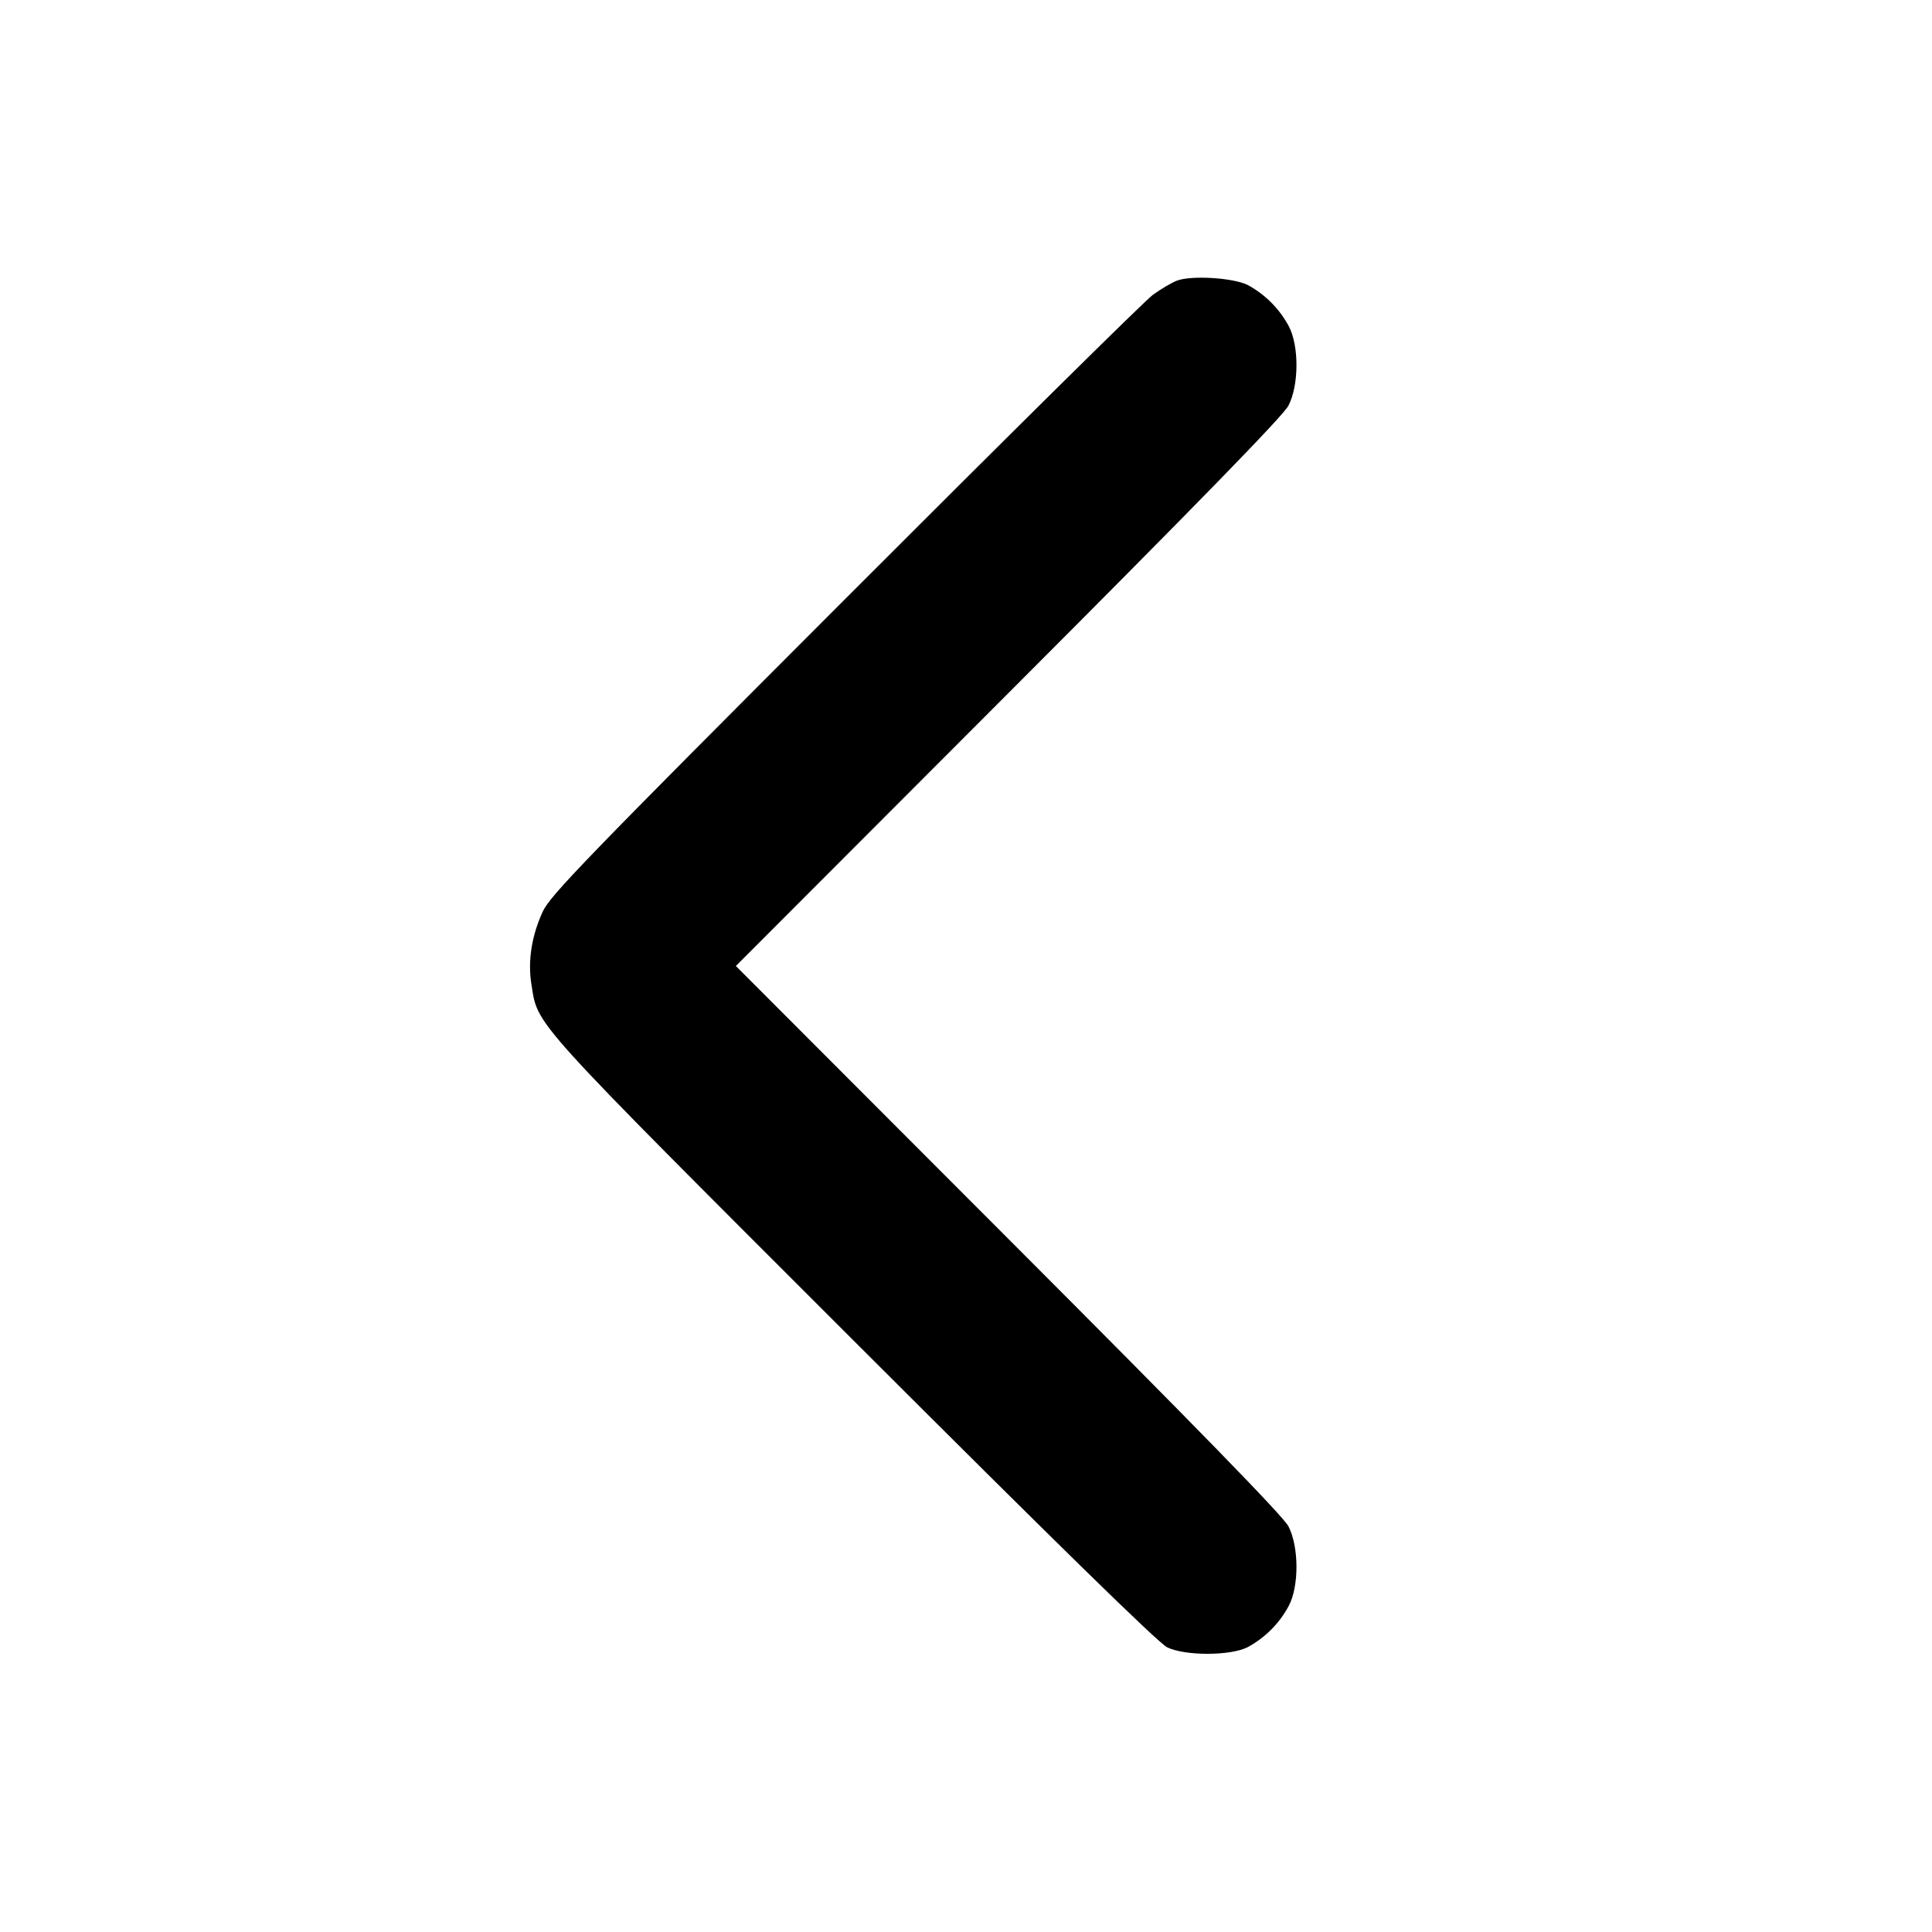
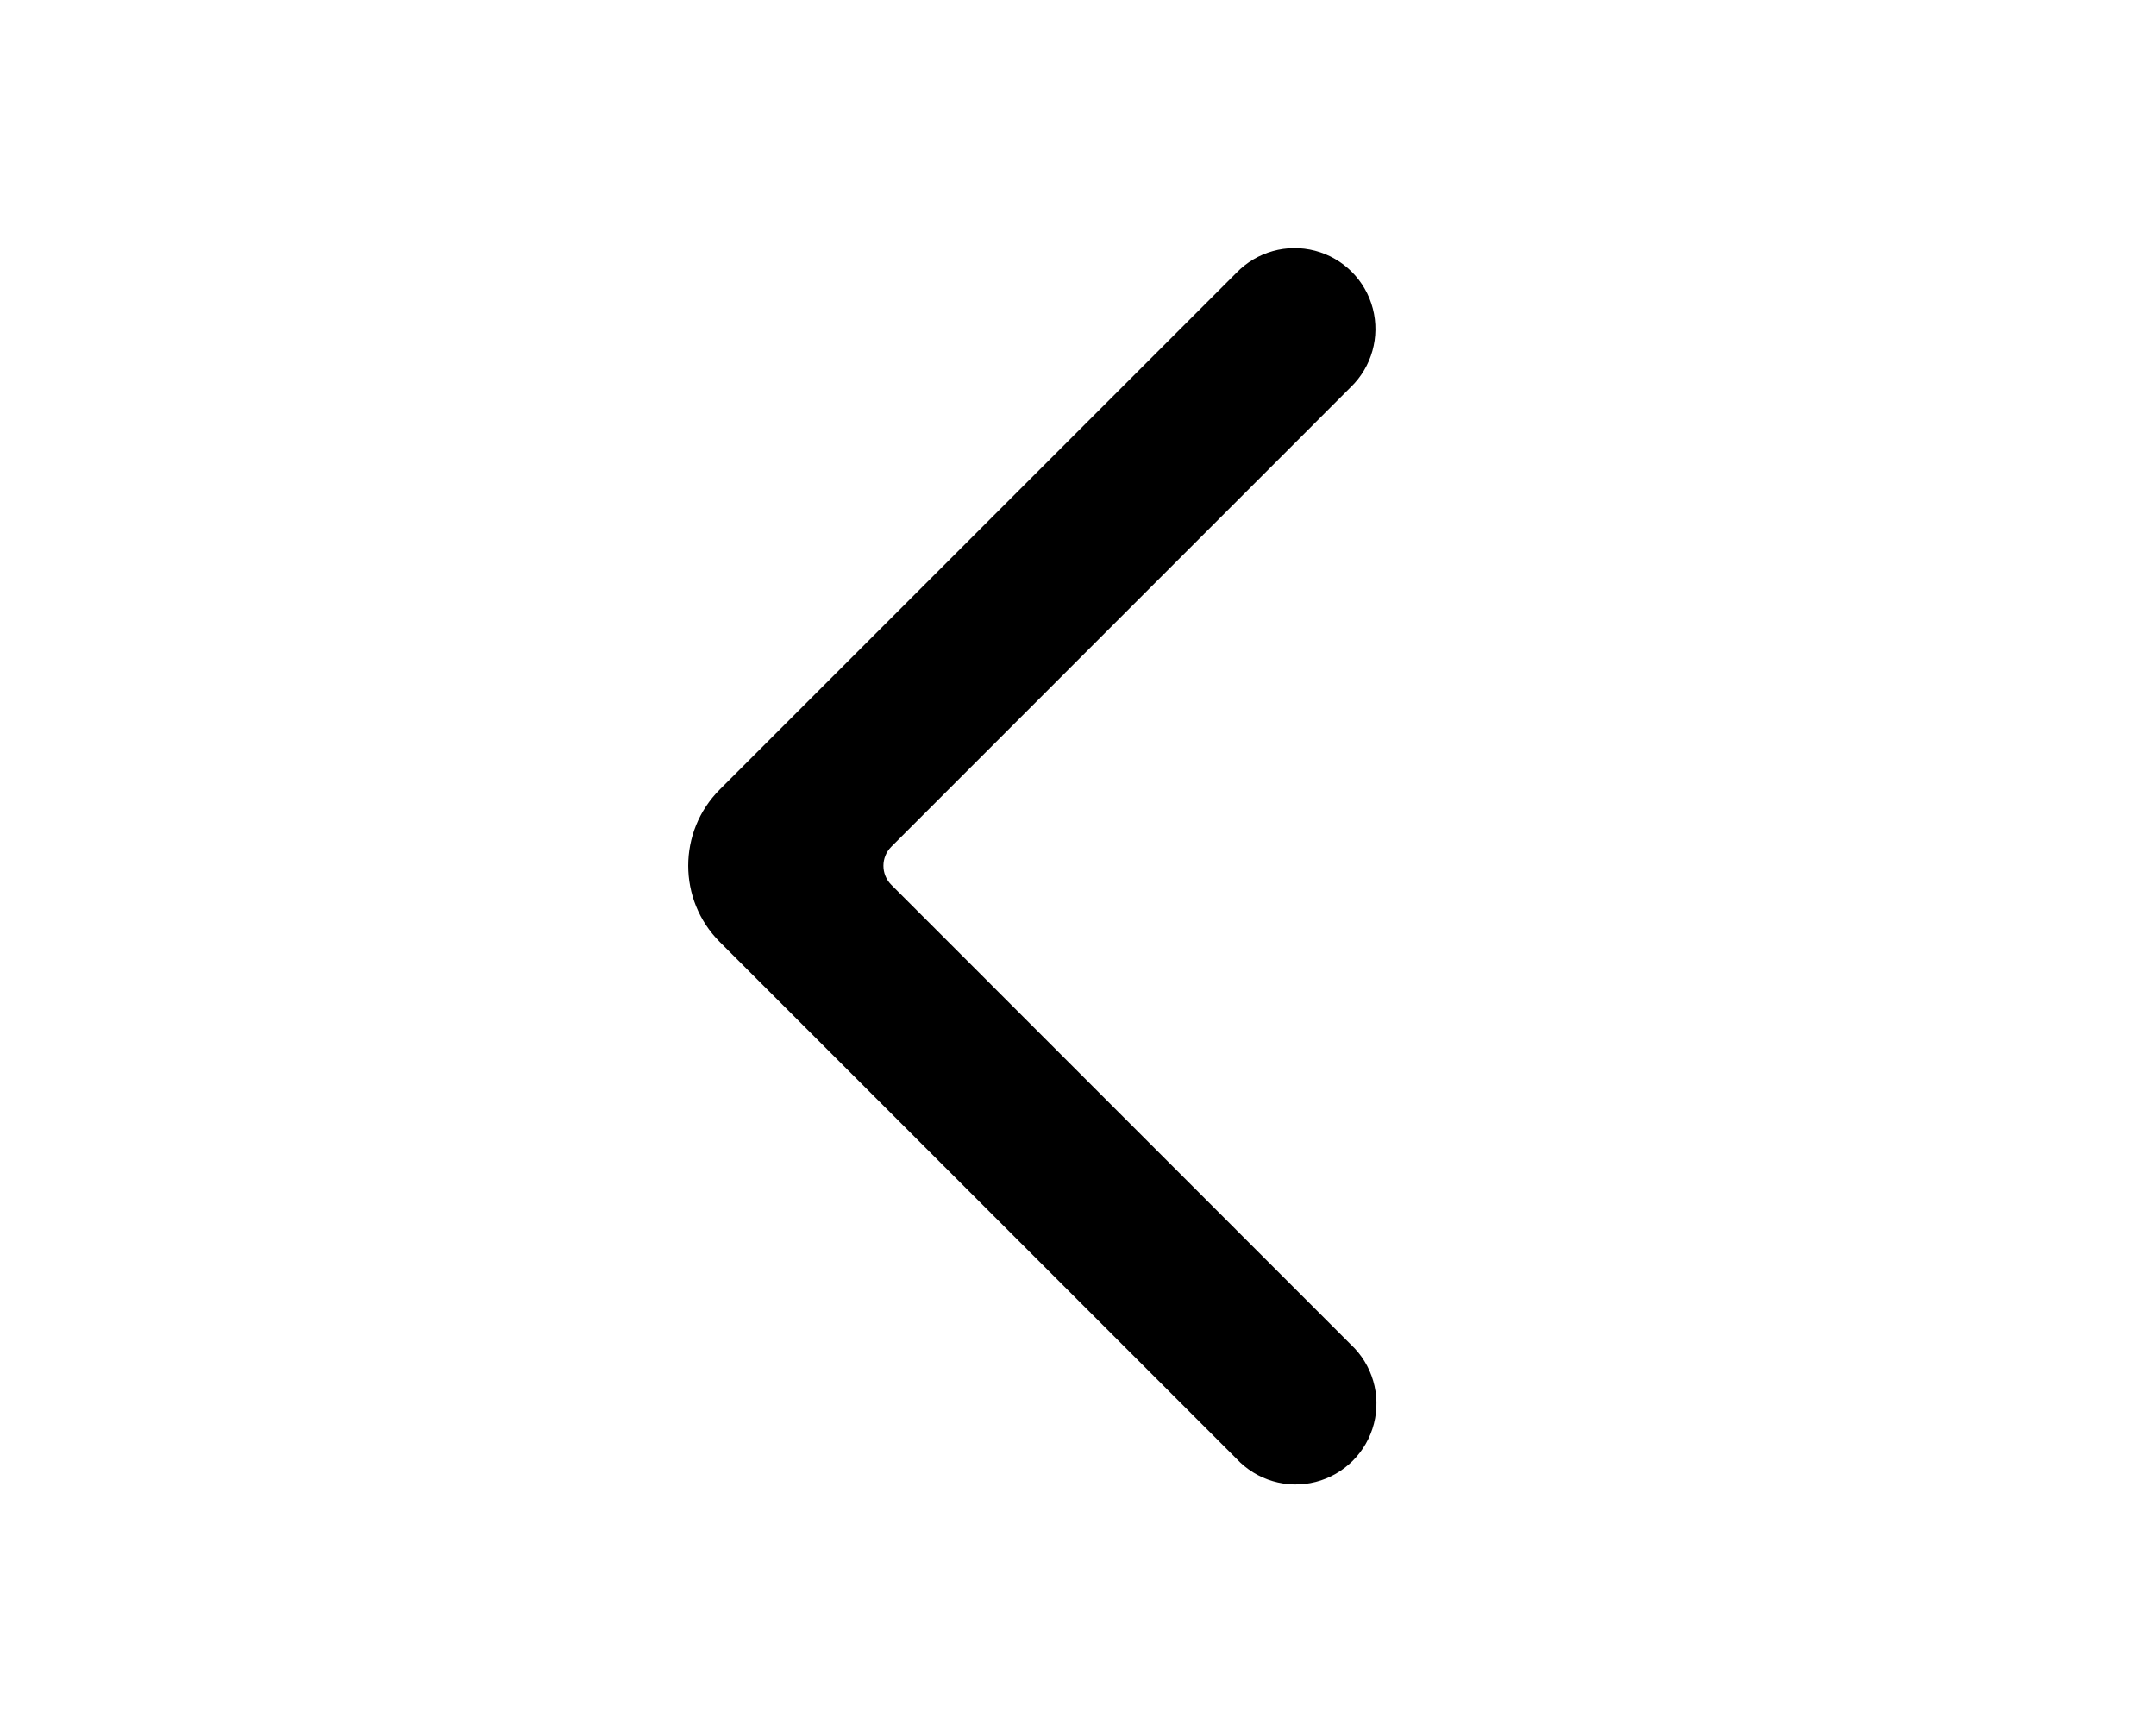
- <svg xmlns="http://www.w3.org/2000/svg" viewBox="0 0 16 16" fill="currentColor">
-   <path d="M9.747 2.324c-.044.017-.134.07-.2.118-.066.048-1.215 1.184-2.552 2.523-2.144 2.146-2.441 2.453-2.501 2.586-.092.201-.124.41-.093.601.057.349-.041.242 2.662 2.944 1.693 1.692 2.531 2.512 2.604 2.547.15.071.519.071.664-.001a.837.837 0 0 0 .342-.343c.086-.162.085-.49-.003-.659-.043-.083-.754-.813-2.319-2.38L6.094 8l2.257-2.26c1.565-1.567 2.276-2.297 2.319-2.38.088-.169.089-.497.003-.659a.84.84 0 0 0-.342-.342c-.123-.059-.462-.08-.584-.035" />
+ <svg xmlns="http://www.w3.org/2000/svg" viewBox="0 0 20 16" fill="currentColor">
+   <path fill-rule="evenodd" d="M11.47 2.53a.75.75 0 1 1 1.06 1.061L8.268 7.854a.25.25 0 0 0 0 .353l4.262 4.263a.75.75 0 1 1-1.06 1.06L6.677 8.737a1 1 0 0 1 0-1.414L11.47 2.53z" />
</svg>
